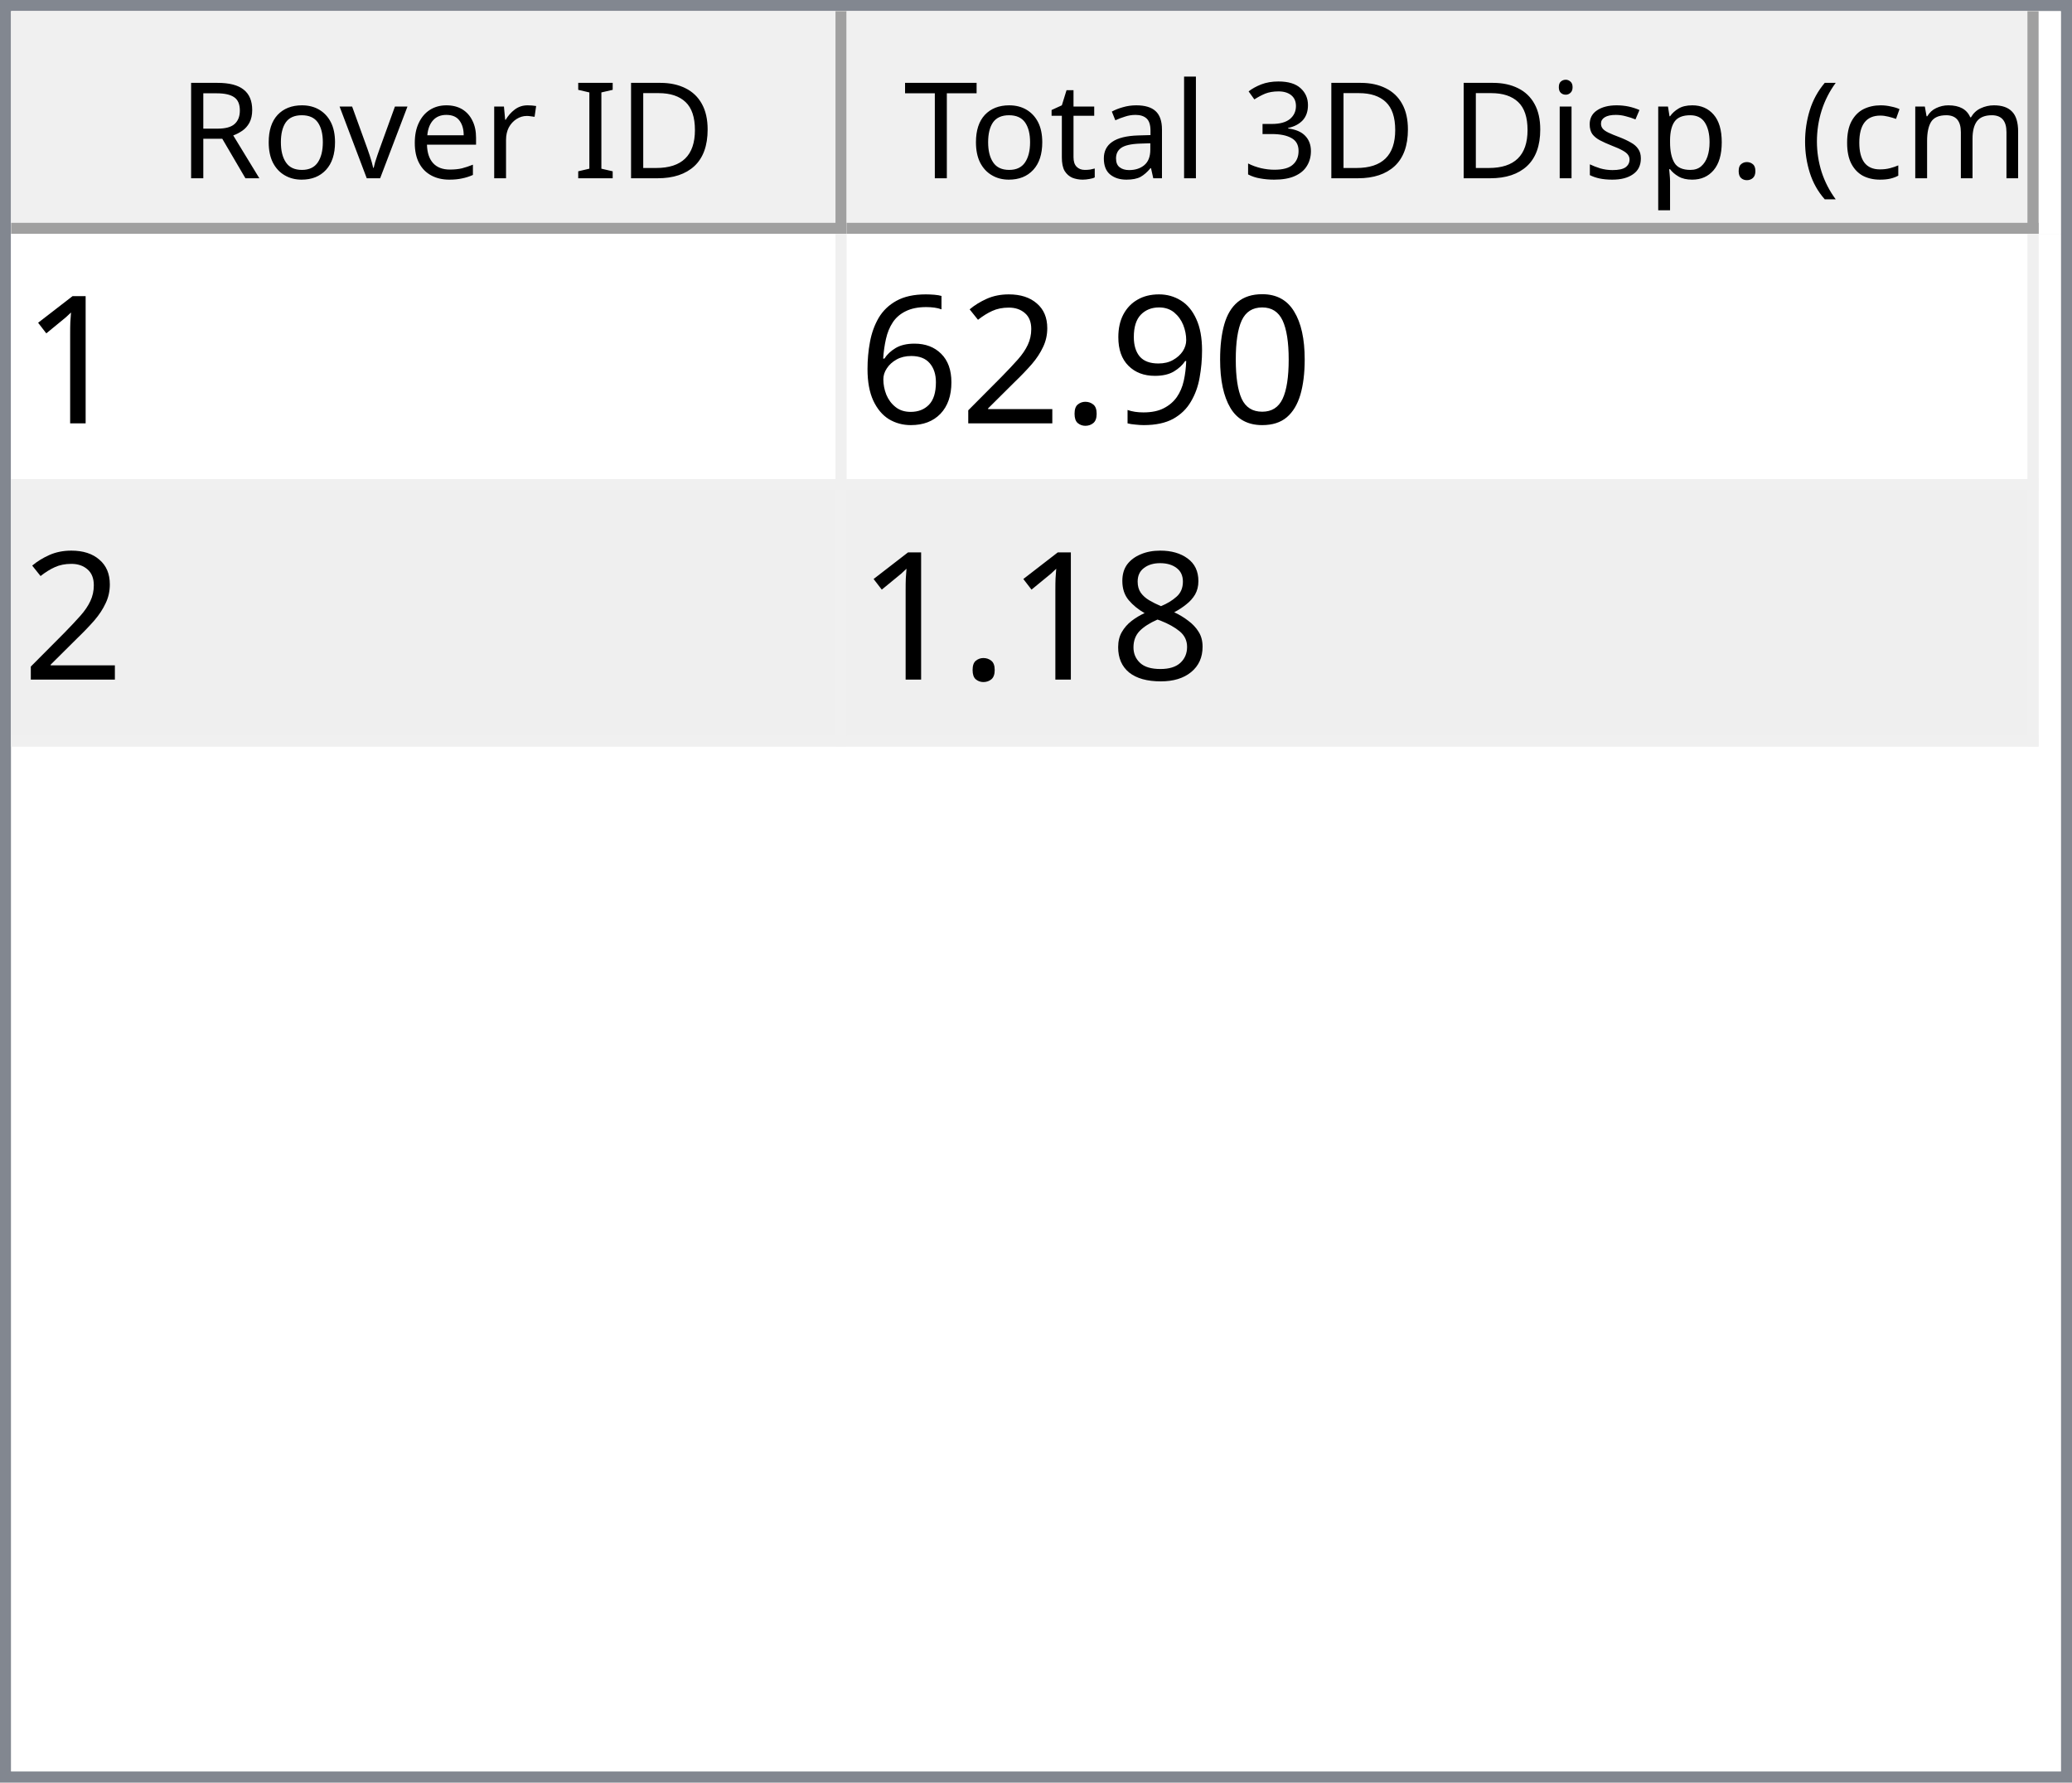
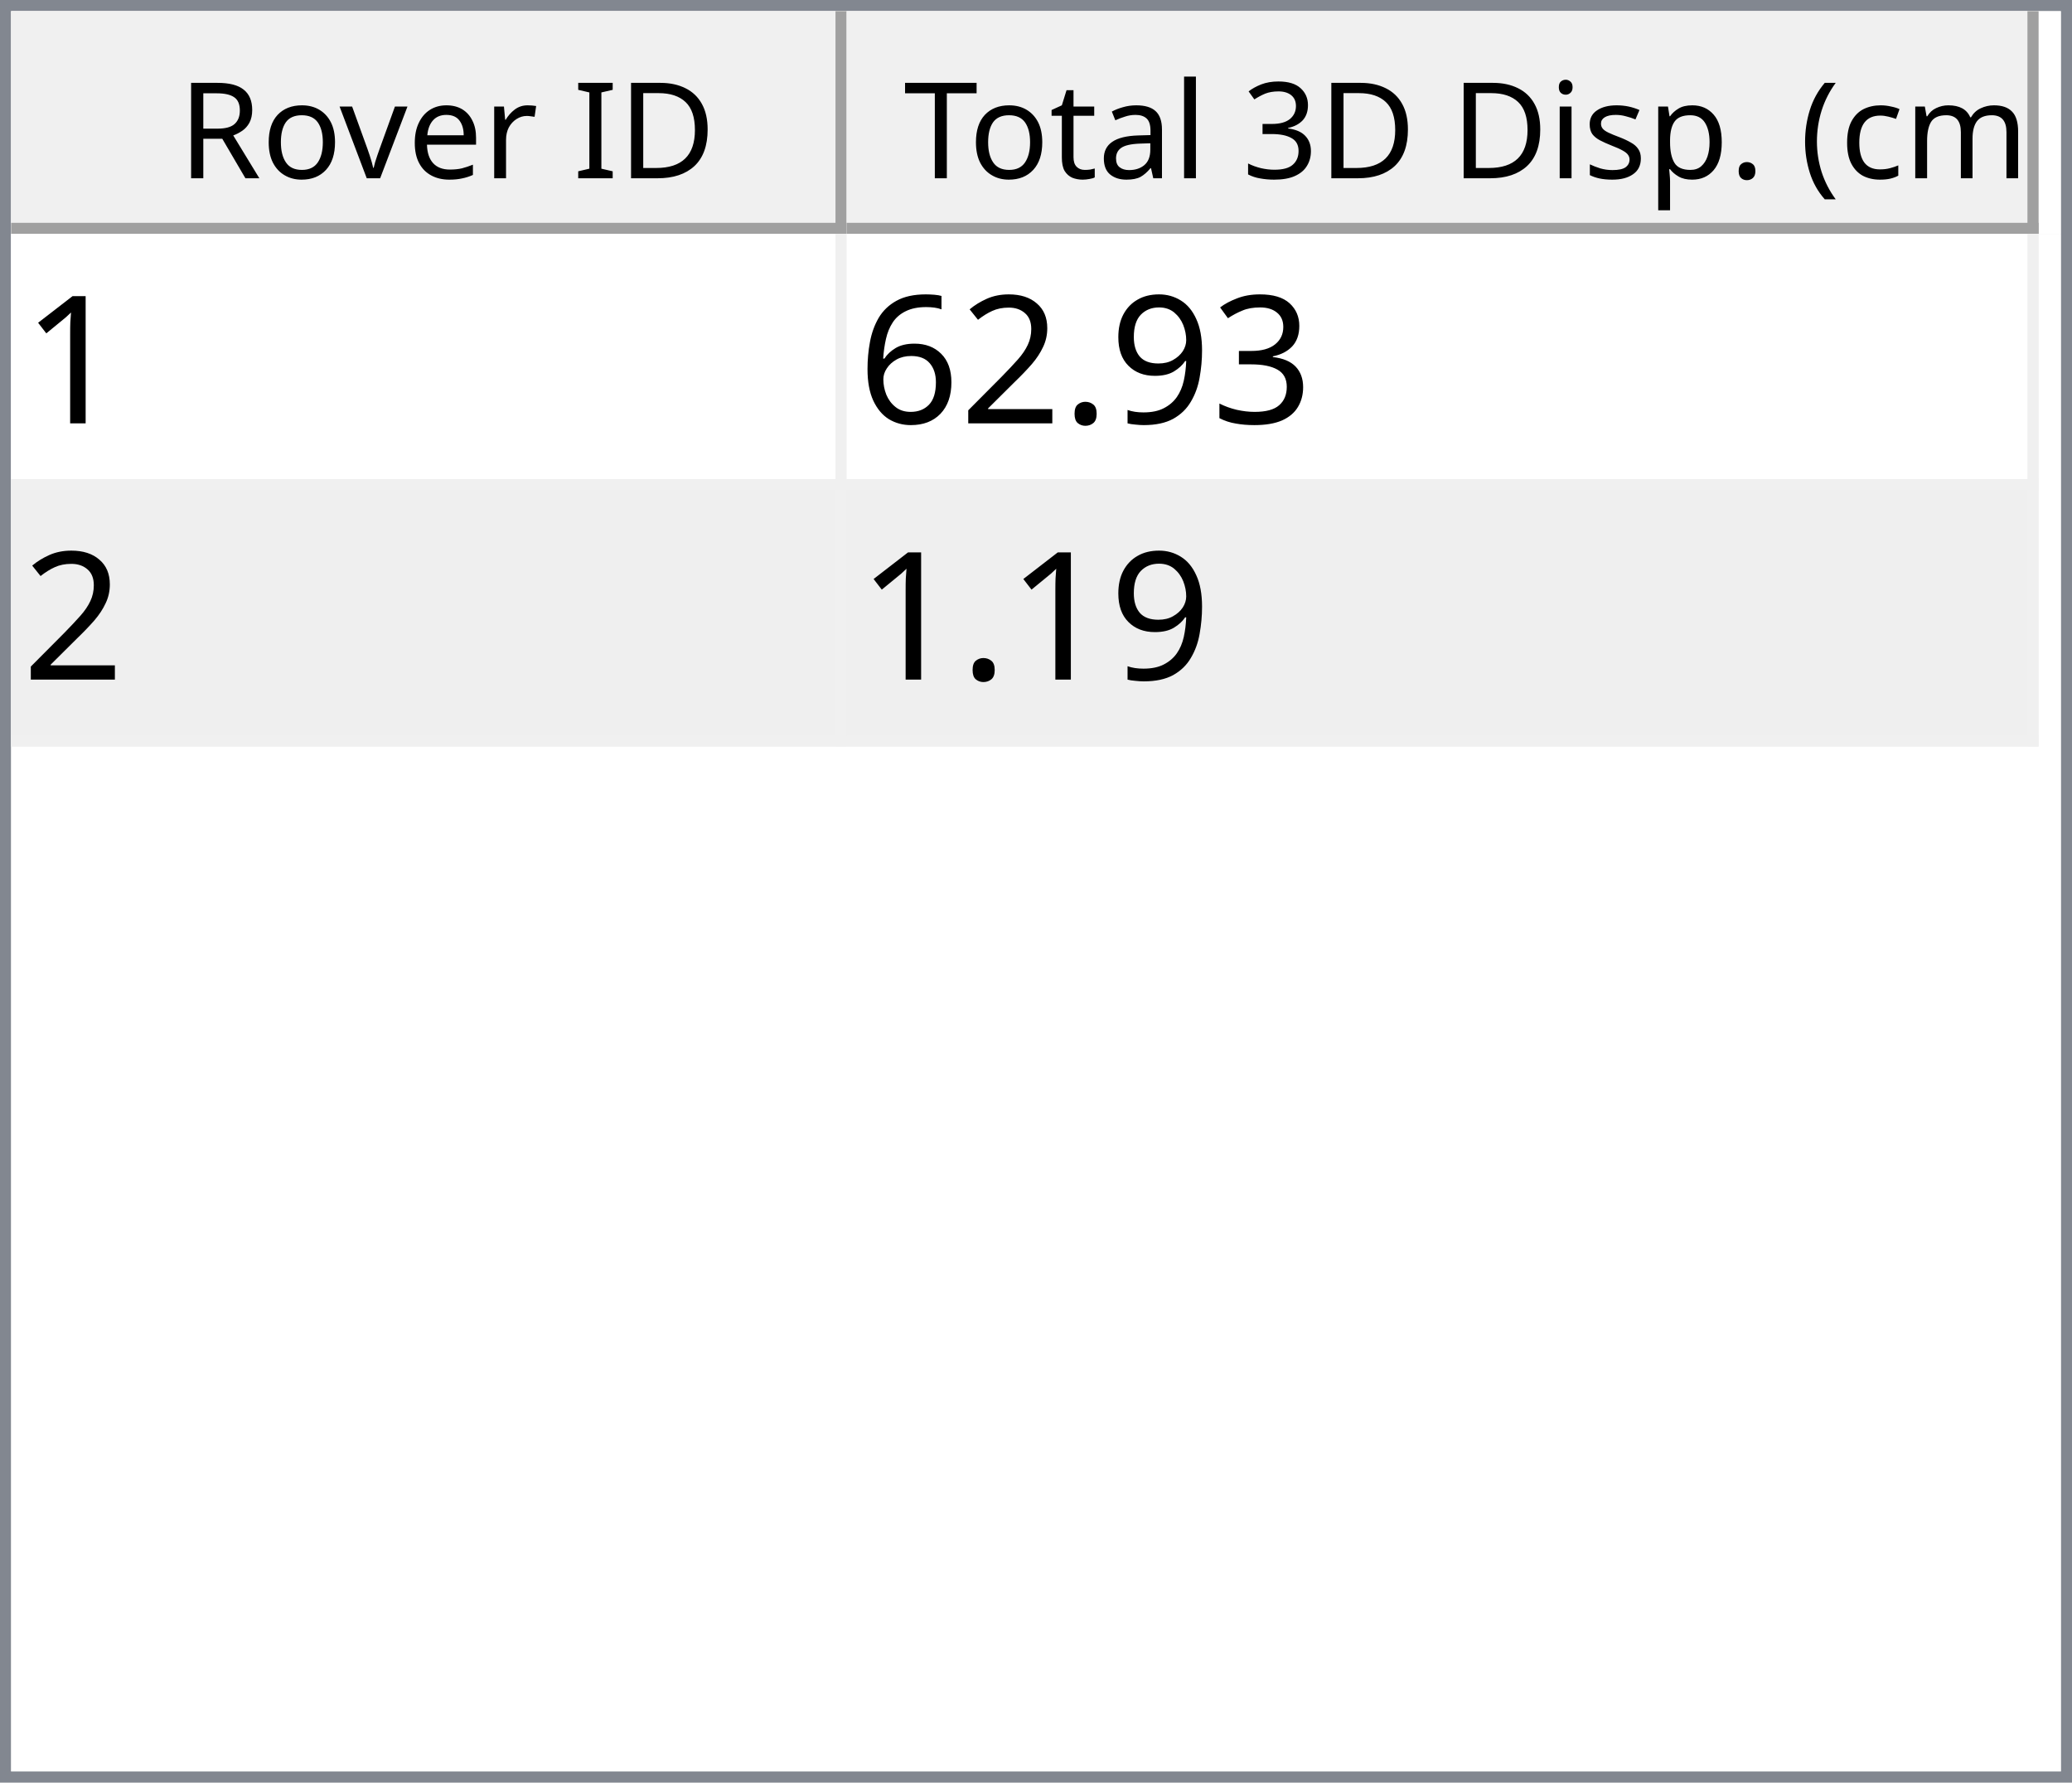
<svg xmlns="http://www.w3.org/2000/svg" style="fill-opacity:1; color-rendering:auto; color-interpolation:auto; text-rendering:auto; stroke:black; stroke-linecap:square; stroke-miterlimit:10; shape-rendering:auto; stroke-opacity:1; fill:black; stroke-dasharray:none; font-weight:normal; stroke-width:1; font-family:'Dialog'; font-style:normal; stroke-linejoin:miter; font-size:12px; stroke-dashoffset:0; image-rendering:auto;" width="186" height="160">
  <defs id="genericDefs" />
  <g>
    <defs id="defs1">
      <clipPath clipPathUnits="userSpaceOnUse" id="clipPath1">
        <path d="M0 0 L186 0 L186 160 L0 160 L0 0 Z" />
      </clipPath>
      <clipPath clipPathUnits="userSpaceOnUse" id="clipPath2">
        <path d="M0 0 L0 160 L186 160 L186 0 Z" />
      </clipPath>
      <clipPath clipPathUnits="userSpaceOnUse" id="clipPath3">
        <path d="M0 0 L0 20 L184 20 L184 0 Z" />
      </clipPath>
      <clipPath clipPathUnits="userSpaceOnUse" id="clipPath4">
        <path d="M0 0 L0 20 L75 20 L75 0 Z" />
      </clipPath>
      <clipPath clipPathUnits="userSpaceOnUse" id="clipPath5">
        <path d="M1 1 L1 19 L74 19 L74 1 Z" />
      </clipPath>
      <clipPath clipPathUnits="userSpaceOnUse" id="clipPath6">
        <path d="M0 0 L0 18 L73 18 L73 0 Z" />
      </clipPath>
      <clipPath clipPathUnits="userSpaceOnUse" id="clipPath7">
        <path d="M-0.5 -0.5 L-0.5 19.5 L74.5 19.5 L74.5 -0.5 Z" />
      </clipPath>
      <clipPath clipPathUnits="userSpaceOnUse" id="clipPath8">
        <path d="M0 0 L0 20 L107 20 L107 0 Z" />
      </clipPath>
      <clipPath clipPathUnits="userSpaceOnUse" id="clipPath9">
        <path d="M1 1 L1 19 L106 19 L106 1 Z" />
      </clipPath>
      <clipPath clipPathUnits="userSpaceOnUse" id="clipPath10">
        <path d="M0 0 L0 18 L105 18 L105 0 Z" />
      </clipPath>
      <clipPath clipPathUnits="userSpaceOnUse" id="clipPath11">
        <path d="M-0.5 -0.5 L-0.5 19.5 L106.5 19.5 L106.5 -0.5 Z" />
      </clipPath>
      <clipPath clipPathUnits="userSpaceOnUse" id="clipPath12">
        <path d="M0 0 L0 138 L184 138 L184 0 Z" />
      </clipPath>
      <clipPath clipPathUnits="userSpaceOnUse" id="clipPath13">
        <path d="M0 0 L0 46 L182 46 L182 0 Z" />
      </clipPath>
      <clipPath clipPathUnits="userSpaceOnUse" id="clipPath14">
        <path d="M-0.5 -0.5 L-0.5 45.5 L181.5 45.5 L181.5 -0.5 Z" />
      </clipPath>
      <clipPath clipPathUnits="userSpaceOnUse" id="clipPath15">
        <path d="M0 0 L0 22 L74 22 L74 0 Z" />
      </clipPath>
      <clipPath clipPathUnits="userSpaceOnUse" id="clipPath16">
        <path d="M0 0 L0 22 L106 22 L106 0 Z" />
      </clipPath>
      <font horiz-adv-x="64.551" id="font1">
        <font-face ascent="107.91" descent="25.098" units-per-em="100" style="font-style:normal; font-family:Segoe UI; font-weight:normal;" />
        <missing-glyph horiz-adv-x="64.551" d="M8.109 0 L8.109 68.266 L56.453 68.266 L56.453 0 L8.109 0 ZM15.328 7.234 L49.219 7.234 L49.219 61.031 L15.328 61.031 L15.328 7.234 Z" />
        <glyph unicode="D" horiz-adv-x="70.117" d="M9.188 0 L9.188 70.016 L28.516 70.016 Q65.531 70.016 65.531 35.891 Q65.531 19.672 55.25 9.836 Q44.969 0 27.734 0 L9.188 0 ZM17.391 62.594 L17.391 7.422 L27.828 7.422 Q41.609 7.422 49.273 14.797 Q56.938 22.172 56.938 35.688 Q56.938 62.594 28.328 62.594 L17.391 62.594 Z" />
        <glyph unicode="I" horiz-adv-x="26.611" d="M17.391 0 L9.188 0 L9.188 70.016 L17.391 70.016 L17.391 0 Z" />
        <glyph unicode=" " horiz-adv-x="27.393" d="" />
        <glyph unicode="r" horiz-adv-x="34.766" d="M34.188 41.891 Q32.078 43.5 28.125 43.5 Q23 43.5 19.555 38.672 Q16.109 33.844 16.109 25.484 L16.109 0 L8.109 0 L8.109 50 L16.109 50 L16.109 39.703 L16.312 39.703 Q18.016 44.969 21.531 47.922 Q25.047 50.875 29.391 50.875 Q32.516 50.875 34.188 50.203 L34.188 41.891 Z" />
        <glyph unicode="e" horiz-adv-x="52.295" d="M48.297 23 L12.984 23 Q13.188 14.656 17.484 10.109 Q21.781 5.562 29.297 5.562 Q37.75 5.562 44.828 11.141 L44.828 3.609 Q38.234 -1.172 27.391 -1.172 Q16.797 -1.172 10.742 5.641 Q4.688 12.453 4.688 24.812 Q4.688 36.469 11.305 43.82 Q17.922 51.172 27.734 51.172 Q37.547 51.172 42.922 44.828 Q48.297 38.484 48.297 27.203 L48.297 23 ZM40.094 29.781 Q40.047 36.719 36.75 40.578 Q33.453 44.438 27.594 44.438 Q21.922 44.438 17.969 40.383 Q14.016 36.328 13.094 29.781 L40.094 29.781 Z" />
        <glyph unicode="v" horiz-adv-x="47.9" d="M47.406 50 L27.484 0 L19.625 0 L0.688 50 L9.469 50 L22.172 13.672 Q23.578 9.672 23.922 6.688 L24.125 6.688 Q24.609 10.453 25.688 13.484 L38.969 50 L47.406 50 Z" />
        <glyph unicode="o" horiz-adv-x="58.594" d="M29 -1.172 Q17.922 -1.172 11.305 5.836 Q4.688 12.844 4.688 24.422 Q4.688 37.016 11.57 44.094 Q18.453 51.172 30.172 51.172 Q41.359 51.172 47.633 44.289 Q53.906 37.406 53.906 25.203 Q53.906 13.234 47.141 6.031 Q40.375 -1.172 29 -1.172 ZM29.594 44.438 Q21.875 44.438 17.383 39.188 Q12.891 33.938 12.891 24.703 Q12.891 15.828 17.43 10.695 Q21.969 5.562 29.594 5.562 Q37.359 5.562 41.531 10.594 Q45.703 15.625 45.703 24.906 Q45.703 34.281 41.531 39.359 Q37.359 44.438 29.594 44.438 Z" />
        <glyph unicode="R" horiz-adv-x="59.814" d="M59.375 0 L49.609 0 L37.891 19.625 Q36.281 22.359 34.766 24.289 Q33.25 26.219 31.664 27.438 Q30.078 28.656 28.25 29.219 Q26.422 29.781 24.125 29.781 L17.391 29.781 L17.391 0 L9.188 0 L9.188 70.016 L30.078 70.016 Q34.672 70.016 38.555 68.867 Q42.438 67.719 45.289 65.375 Q48.141 63.031 49.758 59.547 Q51.375 56.062 51.375 51.375 Q51.375 47.703 50.273 44.656 Q49.172 41.609 47.148 39.211 Q45.125 36.812 42.266 35.133 Q39.406 33.453 35.844 32.516 L35.844 32.328 Q37.594 31.547 38.891 30.547 Q40.188 29.547 41.359 28.18 Q42.531 26.812 43.68 25.078 Q44.828 23.344 46.234 21.047 L59.375 0 ZM17.391 62.594 L17.391 37.203 L28.516 37.203 Q31.594 37.203 34.203 38.133 Q36.812 39.062 38.719 40.797 Q40.625 42.531 41.703 45.047 Q42.781 47.562 42.781 50.688 Q42.781 56.297 39.141 59.445 Q35.5 62.594 28.609 62.594 L17.391 62.594 Z" />
        <glyph unicode=")" horiz-adv-x="30.176" d="M8.297 -15.922 L1.172 -15.922 Q16.406 2.344 16.406 26.812 Q16.406 51.469 1.078 70.016 L8.297 70.016 Q23.531 52.156 23.531 26.703 Q23.531 1.375 8.297 -15.922 Z" />
        <glyph unicode="m" horiz-adv-x="86.133" d="M79.109 0 L71.094 0 L71.094 28.719 Q71.094 37.016 68.531 40.727 Q65.969 44.438 59.906 44.438 Q54.781 44.438 51.195 39.75 Q47.609 35.062 47.609 28.516 L47.609 0 L39.594 0 L39.594 29.688 Q39.594 44.438 28.219 44.438 Q22.953 44.438 19.531 40.016 Q16.109 35.594 16.109 28.516 L16.109 0 L8.109 0 L8.109 50 L16.109 50 L16.109 42.094 L16.312 42.094 Q21.625 51.172 31.844 51.172 Q36.969 51.172 40.773 48.312 Q44.578 45.453 46 40.828 Q51.562 51.172 62.594 51.172 Q79.109 51.172 79.109 30.812 L79.109 0 Z" />
        <glyph unicode="c" horiz-adv-x="46.191" d="M42.188 2.297 Q36.422 -1.172 28.516 -1.172 Q17.828 -1.172 11.258 5.789 Q4.688 12.75 4.688 23.828 Q4.688 36.188 11.766 43.68 Q18.844 51.172 30.672 51.172 Q37.25 51.172 42.281 48.734 L42.281 40.531 Q36.719 44.438 30.375 44.438 Q22.703 44.438 17.797 38.945 Q12.891 33.453 12.891 24.516 Q12.891 15.719 17.508 10.641 Q22.125 5.562 29.891 5.562 Q36.422 5.562 42.188 9.906 L42.188 2.297 Z" />
        <glyph unicode="(" horiz-adv-x="30.176" d="M29.109 -15.922 L21.969 -15.922 Q6.844 1.375 6.844 26.703 Q6.844 52.156 21.969 70.016 L29.203 70.016 Q13.875 51.469 13.875 26.812 Q13.875 2.344 29.109 -15.922 Z" />
        <glyph unicode="." horiz-adv-x="21.68" d="M10.891 -1.078 Q8.641 -1.078 7.055 0.539 Q5.469 2.156 5.469 4.391 Q5.469 6.641 7.055 8.273 Q8.641 9.906 10.891 9.906 Q13.188 9.906 14.797 8.273 Q16.406 6.641 16.406 4.391 Q16.406 2.156 14.797 0.539 Q13.188 -1.078 10.891 -1.078 Z" />
        <glyph unicode="p" horiz-adv-x="58.789" d="M16.312 7.234 L16.109 7.234 L16.109 -23 L8.109 -23 L8.109 50 L16.109 50 L16.109 41.219 L16.312 41.219 Q22.219 51.172 33.594 51.172 Q43.266 51.172 48.688 44.461 Q54.109 37.75 54.109 26.469 Q54.109 13.922 48 6.375 Q41.891 -1.172 31.297 -1.172 Q21.578 -1.172 16.312 7.234 ZM16.109 27.391 L16.109 20.406 Q16.109 14.203 20.141 9.883 Q24.172 5.562 30.375 5.562 Q37.641 5.562 41.773 11.133 Q45.906 16.703 45.906 26.609 Q45.906 34.969 42.047 39.703 Q38.188 44.438 31.594 44.438 Q24.609 44.438 20.359 39.578 Q16.109 34.719 16.109 27.391 Z" />
        <glyph unicode="s" horiz-adv-x="42.432" d="M5.078 1.812 L5.078 10.406 Q11.625 5.562 19.484 5.562 Q30.031 5.562 30.031 12.594 Q30.031 14.594 29.125 15.992 Q28.219 17.391 26.68 18.461 Q25.141 19.531 23.07 20.383 Q21 21.234 18.609 22.172 Q15.281 23.484 12.766 24.828 Q10.25 26.172 8.57 27.859 Q6.891 29.547 6.031 31.695 Q5.172 33.844 5.172 36.719 Q5.172 40.234 6.789 42.945 Q8.406 45.656 11.086 47.484 Q13.766 49.312 17.211 50.242 Q20.656 51.172 24.312 51.172 Q30.812 51.172 35.938 48.922 L35.938 40.828 Q30.422 44.438 23.25 44.438 Q21 44.438 19.195 43.922 Q17.391 43.406 16.094 42.477 Q14.797 41.547 14.086 40.258 Q13.375 38.969 13.375 37.406 Q13.375 35.453 14.086 34.133 Q14.797 32.812 16.164 31.789 Q17.531 30.766 19.484 29.938 Q21.438 29.109 23.922 28.125 Q27.25 26.859 29.883 25.516 Q32.516 24.172 34.375 22.484 Q36.234 20.797 37.234 18.602 Q38.234 16.406 38.234 13.375 Q38.234 9.672 36.602 6.938 Q34.969 4.203 32.234 2.398 Q29.5 0.594 25.93 -0.289 Q22.359 -1.172 18.453 -1.172 Q10.75 -1.172 5.078 1.812 Z" />
        <glyph unicode="i" horiz-adv-x="24.219" d="M12.203 62.703 Q10.062 62.703 8.547 64.164 Q7.031 65.625 7.031 67.875 Q7.031 70.125 8.547 71.609 Q10.062 73.094 12.203 73.094 Q14.406 73.094 15.945 71.609 Q17.484 70.125 17.484 67.875 Q17.484 65.719 15.945 64.211 Q14.406 62.703 12.203 62.703 ZM16.109 0 L8.109 0 L8.109 50 L16.109 50 L16.109 0 Z" />
        <glyph unicode="3" horiz-adv-x="53.906" d="M46.531 19.828 Q46.531 15.094 44.75 11.211 Q42.969 7.328 39.719 4.57 Q36.469 1.812 31.93 0.297 Q27.391 -1.219 21.922 -1.219 Q11.922 -1.219 6 2.594 L6 11.188 Q13.094 5.609 22.219 5.609 Q25.875 5.609 28.828 6.539 Q31.781 7.469 33.906 9.227 Q36.031 10.984 37.18 13.477 Q38.328 15.969 38.328 19.094 Q38.328 32.812 18.797 32.812 L12.984 32.812 L12.984 39.594 L18.5 39.594 Q35.797 39.594 35.797 52.484 Q35.797 64.406 22.609 64.406 Q15.188 64.406 8.688 59.422 L8.688 67.188 Q15.375 71.188 24.609 71.188 Q29 71.188 32.57 69.969 Q36.141 68.75 38.68 66.555 Q41.219 64.359 42.609 61.281 Q44 58.203 44 54.5 Q44 40.672 30.031 36.719 L30.031 36.531 Q33.594 36.141 36.625 34.797 Q39.656 33.453 41.852 31.305 Q44.047 29.156 45.289 26.25 Q46.531 23.344 46.531 19.828 Z" />
        <glyph unicode="l" horiz-adv-x="24.219" d="M16.109 0 L8.109 0 L8.109 74.031 L16.109 74.031 L16.109 0 Z" />
        <glyph unicode="a" horiz-adv-x="50.879" d="M43.891 0 L35.891 0 L35.891 7.812 L35.688 7.812 Q30.469 -1.172 20.312 -1.172 Q12.844 -1.172 8.617 2.781 Q4.391 6.734 4.391 13.281 Q4.391 27.297 20.906 29.594 L35.891 31.688 Q35.891 44.438 25.594 44.438 Q16.547 44.438 9.281 38.281 L9.281 46.484 Q16.656 51.172 26.266 51.172 Q43.891 51.172 43.891 32.516 L43.891 0 ZM35.891 25.297 L23.828 23.641 Q18.266 22.859 15.43 20.875 Q12.594 18.891 12.594 13.875 Q12.594 10.203 15.211 7.883 Q17.828 5.562 22.172 5.562 Q28.125 5.562 32.008 9.742 Q35.891 13.922 35.891 20.312 L35.891 25.297 Z" />
        <glyph unicode="t" horiz-adv-x="33.887" d="M31.297 0.484 Q28.469 -1.078 23.828 -1.078 Q10.688 -1.078 10.688 13.578 L10.688 43.172 L2.094 43.172 L2.094 50 L10.688 50 L10.688 62.203 L18.703 64.797 L18.703 50 L31.297 50 L31.297 43.172 L18.703 43.172 L18.703 14.984 Q18.703 9.969 20.414 7.82 Q22.125 5.672 26.078 5.672 Q29.109 5.672 31.297 7.328 L31.297 0.484 Z" />
        <glyph unicode="T" horiz-adv-x="52.393" d="M50.594 62.594 L30.375 62.594 L30.375 0 L22.172 0 L22.172 62.594 L2 62.594 L2 70.016 L50.594 70.016 L50.594 62.594 Z" />
      </font>
      <font horiz-adv-x="75.0" id="font2">
        <font-face ascent="100.537" descent="21.973" units-per-em="100" style="font-style:normal; font-family:sans-serif; font-weight:normal;" />
        <missing-glyph horiz-adv-x="75.0" d="M12.5 0 L12.5 62.5 L62.5 62.5 L62.5 0 L12.5 0 ZM14.062 1.562 L60.938 1.562 L60.938 60.938 L14.062 60.938 L14.062 1.562 Z" />
        <glyph unicode="1" horiz-adv-x="55.615" d="M37.25 0 L28.469 0 L28.469 56 Q25.297 52.984 20.141 49.953 Q14.984 46.922 10.891 45.406 L10.891 53.906 Q18.266 57.375 23.781 62.305 Q29.297 67.234 31.594 71.875 L37.25 71.875 L37.25 0 Z" />
-         <glyph unicode="0" horiz-adv-x="55.615" d="M4.156 35.297 Q4.156 48 6.766 55.742 Q9.375 63.484 14.523 67.68 Q19.672 71.875 27.484 71.875 Q33.25 71.875 37.594 69.555 Q41.938 67.234 44.773 62.867 Q47.609 58.5 49.219 52.227 Q50.828 45.953 50.828 35.297 Q50.828 22.703 48.242 14.969 Q45.656 7.234 40.508 3.008 Q35.359 -1.219 27.484 -1.219 Q17.141 -1.219 11.234 6.203 Q4.156 15.141 4.156 35.297 ZM13.188 35.297 Q13.188 17.672 17.312 11.836 Q21.438 6 27.484 6 Q33.547 6 37.672 11.859 Q41.797 17.719 41.797 35.297 Q41.797 52.984 37.672 58.789 Q33.547 64.594 27.391 64.594 Q21.344 64.594 17.719 59.469 Q13.188 52.938 13.188 35.297 Z" />
+         <glyph unicode="3" horiz-adv-x="55.615" d="M4.203 18.891 L12.984 20.062 Q14.5 12.594 18.141 9.297 Q21.781 6 27 6 Q33.203 6 37.477 10.297 Q41.75 14.594 41.75 20.953 Q41.75 27 37.797 30.93 Q33.844 34.859 27.734 34.859 Q25.25 34.859 21.531 33.891 L22.516 41.609 Q23.391 41.5 23.922 41.5 Q29.547 41.5 34.039 44.43 Q38.531 47.359 38.531 53.469 Q38.531 58.297 35.258 61.477 Q31.984 64.656 26.812 64.656 Q21.688 64.656 18.266 61.43 Q14.844 58.203 13.875 51.766 L5.078 53.328 Q6.688 62.156 12.398 67.016 Q18.109 71.875 26.609 71.875 Q32.469 71.875 37.398 69.359 Q42.328 66.844 44.945 62.5 Q47.562 58.156 47.562 53.266 Q47.562 48.641 45.07 44.828 Q42.578 41.016 37.703 38.766 Q44.047 37.312 47.562 32.695 Q51.078 28.078 51.078 21.141 Q51.078 11.766 44.242 5.25 Q37.406 -1.266 26.953 -1.266 Q17.531 -1.266 11.305 4.352 Q5.078 9.969 4.203 18.891 Z" />
        <glyph unicode="9" horiz-adv-x="55.615" d="M5.469 16.547 L13.922 17.328 Q14.984 11.375 18.016 8.688 Q21.047 6 25.781 6 Q29.828 6 32.883 7.859 Q35.938 9.719 37.891 12.82 Q39.844 15.922 41.164 21.195 Q42.484 26.469 42.484 31.938 Q42.484 32.516 42.438 33.688 Q39.797 29.5 35.234 26.883 Q30.672 24.266 25.344 24.266 Q16.453 24.266 10.305 30.711 Q4.156 37.156 4.156 47.703 Q4.156 58.594 10.578 65.234 Q17 71.875 26.656 71.875 Q33.641 71.875 39.43 68.117 Q45.219 64.359 48.219 57.398 Q51.219 50.438 51.219 37.25 Q51.219 23.531 48.242 15.406 Q45.266 7.281 39.383 3.031 Q33.5 -1.219 25.594 -1.219 Q17.188 -1.219 11.867 3.445 Q6.547 8.109 5.469 16.547 ZM41.453 48.141 Q41.453 55.719 37.43 60.156 Q33.406 64.594 27.734 64.594 Q21.875 64.594 17.531 59.812 Q13.188 55.031 13.188 47.406 Q13.188 40.578 17.312 36.305 Q21.438 32.031 27.484 32.031 Q33.594 32.031 37.523 36.305 Q41.453 40.578 41.453 48.141 Z" />
        <glyph unicode="." horiz-adv-x="27.783" d="M9.078 0 L9.078 10.016 L19.094 10.016 L19.094 0 L9.078 0 Z" />
        <glyph unicode="2" horiz-adv-x="55.615" d="M50.344 8.453 L50.344 0 L3.031 0 Q2.938 3.172 4.047 6.109 Q5.859 10.938 9.836 15.625 Q13.812 20.312 21.344 26.469 Q33.016 36.031 37.117 41.625 Q41.219 47.219 41.219 52.203 Q41.219 57.422 37.477 61.008 Q33.734 64.594 27.734 64.594 Q21.391 64.594 17.578 60.789 Q13.766 56.984 13.719 50.25 L4.688 51.172 Q5.609 61.281 11.664 66.578 Q17.719 71.875 27.938 71.875 Q38.234 71.875 44.242 66.164 Q50.25 60.453 50.25 52 Q50.25 47.703 48.492 43.555 Q46.734 39.406 42.656 34.812 Q38.578 30.219 29.109 22.219 Q21.188 15.578 18.945 13.211 Q16.703 10.844 15.234 8.453 L50.344 8.453 Z" />
        <glyph unicode="6" horiz-adv-x="55.615" d="M49.75 54.047 L41.016 53.375 Q39.844 58.547 37.703 60.891 Q34.125 64.656 28.906 64.656 Q24.703 64.656 21.531 62.312 Q17.391 59.281 14.992 53.469 Q12.594 47.656 12.5 36.922 Q15.672 41.75 20.266 44.094 Q24.859 46.438 29.891 46.438 Q38.672 46.438 44.852 39.969 Q51.031 33.5 51.031 23.25 Q51.031 16.5 48.125 10.719 Q45.219 4.938 40.141 1.859 Q35.062 -1.219 28.609 -1.219 Q17.625 -1.219 10.695 6.859 Q3.766 14.938 3.766 33.5 Q3.766 54.25 11.422 63.672 Q18.109 71.875 29.438 71.875 Q37.891 71.875 43.289 67.141 Q48.688 62.406 49.75 54.047 ZM13.875 23.188 Q13.875 18.656 15.797 14.508 Q17.719 10.359 21.188 8.18 Q24.656 6 28.469 6 Q34.031 6 38.039 10.492 Q42.047 14.984 42.047 22.703 Q42.047 30.125 38.086 34.398 Q34.125 38.672 28.125 38.672 Q22.172 38.672 18.023 34.398 Q13.875 30.125 13.875 23.188 Z" />
-         <glyph unicode="8" horiz-adv-x="55.615" d="M17.672 38.812 Q12.203 40.828 9.57 44.539 Q6.938 48.25 6.938 53.422 Q6.938 61.234 12.555 66.555 Q18.172 71.875 27.484 71.875 Q36.859 71.875 42.578 66.43 Q48.297 60.984 48.297 53.172 Q48.297 48.188 45.68 44.508 Q43.062 40.828 37.75 38.812 Q44.344 36.672 47.781 31.883 Q51.219 27.094 51.219 20.453 Q51.219 11.281 44.727 5.031 Q38.234 -1.219 27.641 -1.219 Q17.047 -1.219 10.547 5.055 Q4.047 11.328 4.047 20.703 Q4.047 27.688 7.594 32.398 Q11.141 37.109 17.672 38.812 ZM15.922 53.719 Q15.922 48.641 19.195 45.414 Q22.469 42.188 27.688 42.188 Q32.766 42.188 36.016 45.383 Q39.266 48.578 39.266 53.219 Q39.266 58.062 35.914 61.359 Q32.562 64.656 27.594 64.656 Q22.562 64.656 19.242 61.43 Q15.922 58.203 15.922 53.719 ZM13.094 20.656 Q13.094 16.891 14.875 13.375 Q16.656 9.859 20.172 7.93 Q23.688 6 27.734 6 Q34.031 6 38.133 10.055 Q42.234 14.109 42.234 20.359 Q42.234 26.703 38.016 30.859 Q33.797 35.016 27.438 35.016 Q21.234 35.016 17.164 30.914 Q13.094 26.812 13.094 20.656 Z" />
      </font>
    </defs>
    <g style="fill:white; stroke:white;">
      <rect x="0" y="0" width="186" style="clip-path:url(#clipPath1); stroke:none;" height="160" />
    </g>
    <g style="fill:white; text-rendering:optimizeSpeed; color-rendering:optimizeSpeed; image-rendering:optimizeSpeed; shape-rendering:crispEdges; stroke:white; color-interpolation:sRGB;">
      <rect x="0" width="186" height="160" y="0" style="stroke:none;" />
      <path style="stroke:none;" d="M0 160 L186 160 L186 0 L0 0 Z" />
    </g>
    <g style="fill:rgb(240,240,240); font-family:'Segoe UI'; stroke:rgb(240,240,240);">
      <rect x="0" y="0" width="186" style="clip-path:url(#clipPath2); stroke:none;" height="160" />
    </g>
    <g style="fill:rgb(130,135,144); font-family:'Segoe UI'; stroke:rgb(130,135,144);">
      <path d="M0 0 L186 0 L186 160 L0 160 L0 0 ZM1 1 L185 1 L185 159 L1 159 L1 1 Z" style="fill-rule:evenodd; clip-path:url(#clipPath2); stroke:none;" />
    </g>
    <g style="fill:white; font-family:'Segoe UI'; stroke:white;" transform="translate(1,1)">
      <rect x="0" y="0" width="184" style="clip-path:url(#clipPath3); stroke:none;" height="20" />
    </g>
    <g style="fill:rgb(240,240,240); font-family:'Segoe UI'; stroke:rgb(240,240,240);" transform="translate(1,1)">
      <rect x="0" y="0" width="75" style="clip-path:url(#clipPath4); stroke:none;" height="20" />
    </g>
    <g style="font-family:'Segoe UI';" transform="translate(2,2)">
      <text x="14" xml:space="preserve" y="14" style="clip-path:url(#clipPath6); stroke:none;">Rover ID</text>
    </g>
    <g style="fill:rgb(160,160,160); font-family:'Segoe UI'; stroke:rgb(160,160,160); stroke-linejoin:bevel;" transform="translate(1.5,1.5)">
      <line x1="74" x2="74" y1="0" style="fill:none; clip-path:url(#clipPath7);" y2="19" />
    </g>
    <g style="fill:rgb(160,160,160); font-family:'Segoe UI'; stroke:rgb(160,160,160); stroke-linejoin:bevel;" transform="matrix(1,0,0,1,1,1) translate(0.5,0.5)">
      <line x1="0" x2="74" y1="19" style="fill:none; clip-path:url(#clipPath7);" y2="19" />
    </g>
    <g style="fill:rgb(240,240,240); font-family:'Segoe UI'; stroke:rgb(240,240,240);" transform="translate(76,1)">
      <rect x="0" y="0" width="107" style="clip-path:url(#clipPath8); stroke:none;" height="20" />
    </g>
    <g style="font-family:'Segoe UI';" transform="translate(77,2)">
      <text x="1" xml:space="preserve" y="14" style="clip-path:url(#clipPath10); stroke:none;"> Total 3D Disp. (cm)</text>
    </g>
    <g style="fill:rgb(160,160,160); font-family:'Segoe UI'; stroke:rgb(160,160,160); stroke-linejoin:bevel;" transform="translate(76.5,1.5)">
      <line x1="106" x2="106" y1="0" style="fill:none; clip-path:url(#clipPath11);" y2="19" />
    </g>
    <g style="fill:rgb(160,160,160); font-family:'Segoe UI'; stroke:rgb(160,160,160); stroke-linejoin:bevel;" transform="matrix(1,0,0,1,76,1) translate(0.5,0.5)">
      <line x1="0" x2="106" y1="19" style="fill:none; clip-path:url(#clipPath11);" y2="19" />
    </g>
    <g style="fill:white; font-family:'Segoe UI'; stroke:white;" transform="translate(1,21)">
      <rect x="0" y="0" width="184" style="clip-path:url(#clipPath12); stroke:none;" height="138" />
    </g>
    <g style="fill:rgb(240,240,240); font-size:16px; font-family:sans-serif; stroke:rgb(240,240,240);" transform="translate(1,21)">
      <rect x="0" y="0" width="182" style="clip-path:url(#clipPath13); stroke:none;" height="46" />
      <line transform="translate(0.5,0.5)" x1="0" x2="181" y1="22" style="clip-path:url(#clipPath14); fill:none; stroke-linejoin:bevel;" y2="22" />
    </g>
    <g transform="matrix(1,0,0,1,1,21) translate(0.5,0.5)" style="fill:rgb(240,240,240); font-size:16px; font-family:sans-serif; stroke:rgb(240,240,240); stroke-linejoin:bevel;">
      <line x1="0" x2="181" y1="45" style="fill:none; clip-path:url(#clipPath14);" y2="45" />
    </g>
    <g transform="matrix(1,0,0,1,1,21) translate(0.5,0.5)" style="fill:rgb(240,240,240); font-size:16px; font-family:sans-serif; stroke:rgb(240,240,240); stroke-linejoin:bevel;">
      <line x1="74" x2="74" y1="0" style="fill:none; clip-path:url(#clipPath14);" y2="45" />
    </g>
    <g transform="matrix(1,0,0,1,1,21) translate(0.5,0.5)" style="fill:rgb(240,240,240); font-size:16px; font-family:sans-serif; stroke:rgb(240,240,240); stroke-linejoin:bevel;">
      <line x1="181" x2="181" y1="0" style="fill:none; clip-path:url(#clipPath14);" y2="45" />
    </g>
    <g style="fill:white; font-size:16px; font-family:sans-serif; stroke:white;" transform="matrix(1,0,0,1,1,21)">
      <rect x="0" y="0" width="74" style="clip-path:url(#clipPath15); stroke:none;" height="22" />
      <text x="1" y="17" style="fill:black; clip-path:url(#clipPath15); stroke:none;" xml:space="preserve">1</text>
    </g>
    <g style="fill:white; font-size:16px; font-family:sans-serif; stroke:white;" transform="matrix(1,0,0,1,1,21) translate(75,0)">
      <rect x="0" y="0" width="106" style="clip-path:url(#clipPath16); stroke:none;" height="22" />
-       <text x="1" y="17" style="fill:black; clip-path:url(#clipPath16); stroke:none;" xml:space="preserve">62.90</text>
+       <text x="1" y="17" style="fill:black; clip-path:url(#clipPath16); stroke:none;" xml:space="preserve">62.93</text>
    </g>
    <g style="fill:rgb(239,239,239); font-size:16px; font-family:sans-serif; stroke:rgb(239,239,239);" transform="matrix(1,0,0,1,1,21) translate(0,23)">
      <rect x="0" y="0" width="74" style="clip-path:url(#clipPath15); stroke:none;" height="22" />
      <text x="1" y="17" style="fill:black; clip-path:url(#clipPath15); stroke:none;" xml:space="preserve">2</text>
    </g>
    <g style="fill:rgb(239,239,239); font-size:16px; font-family:sans-serif; stroke:rgb(239,239,239);" transform="matrix(1,0,0,1,1,21) translate(75,23)">
      <rect x="0" y="0" width="106" style="clip-path:url(#clipPath16); stroke:none;" height="22" />
-       <text x="1" y="17" style="fill:black; clip-path:url(#clipPath16); stroke:none;" xml:space="preserve">1.18</text>
+       <text x="1" y="17" style="fill:black; clip-path:url(#clipPath16); stroke:none;" xml:space="preserve">1.19</text>
    </g>
  </g>
</svg>
